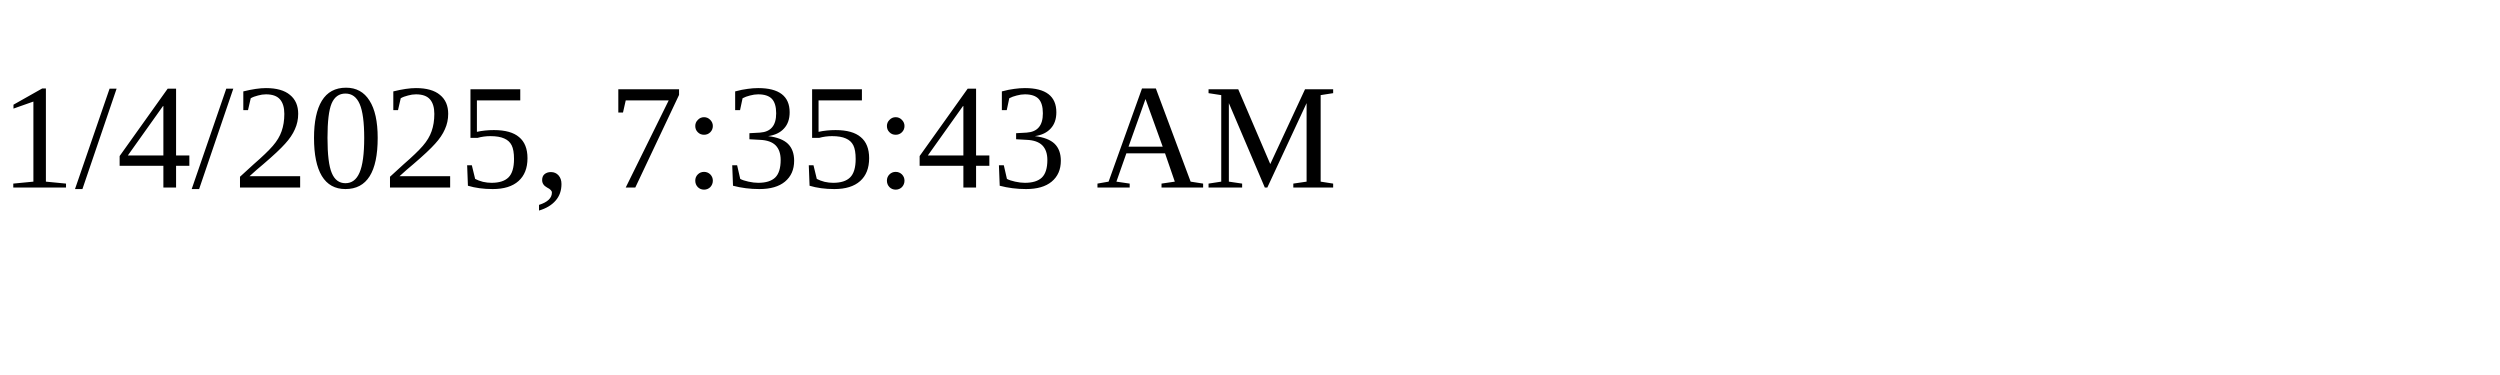
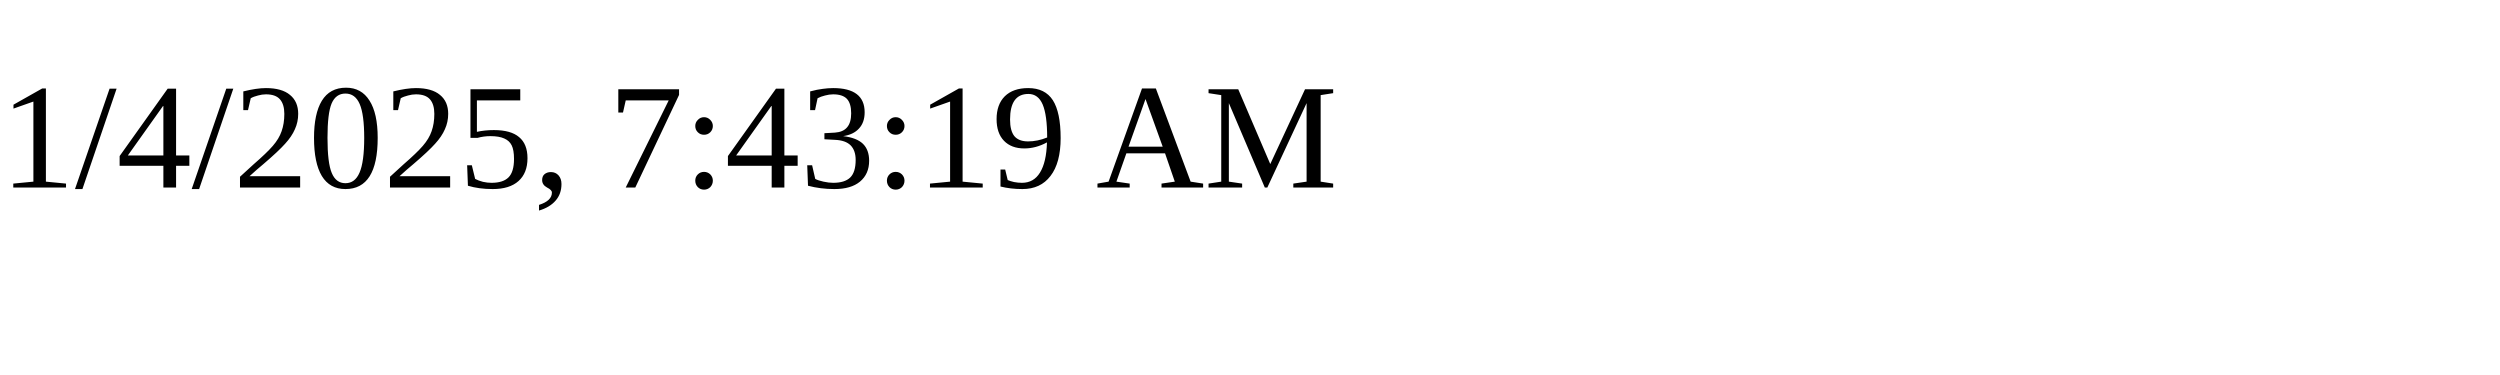
<svg xmlns="http://www.w3.org/2000/svg" height="30" width="200">
-   <text x="0" y="15">1/4/2025, 7:35:43 AM</text>
+   <text x="0" y="15">1/4/2025, 7:43:19 AM</text>
</svg>
